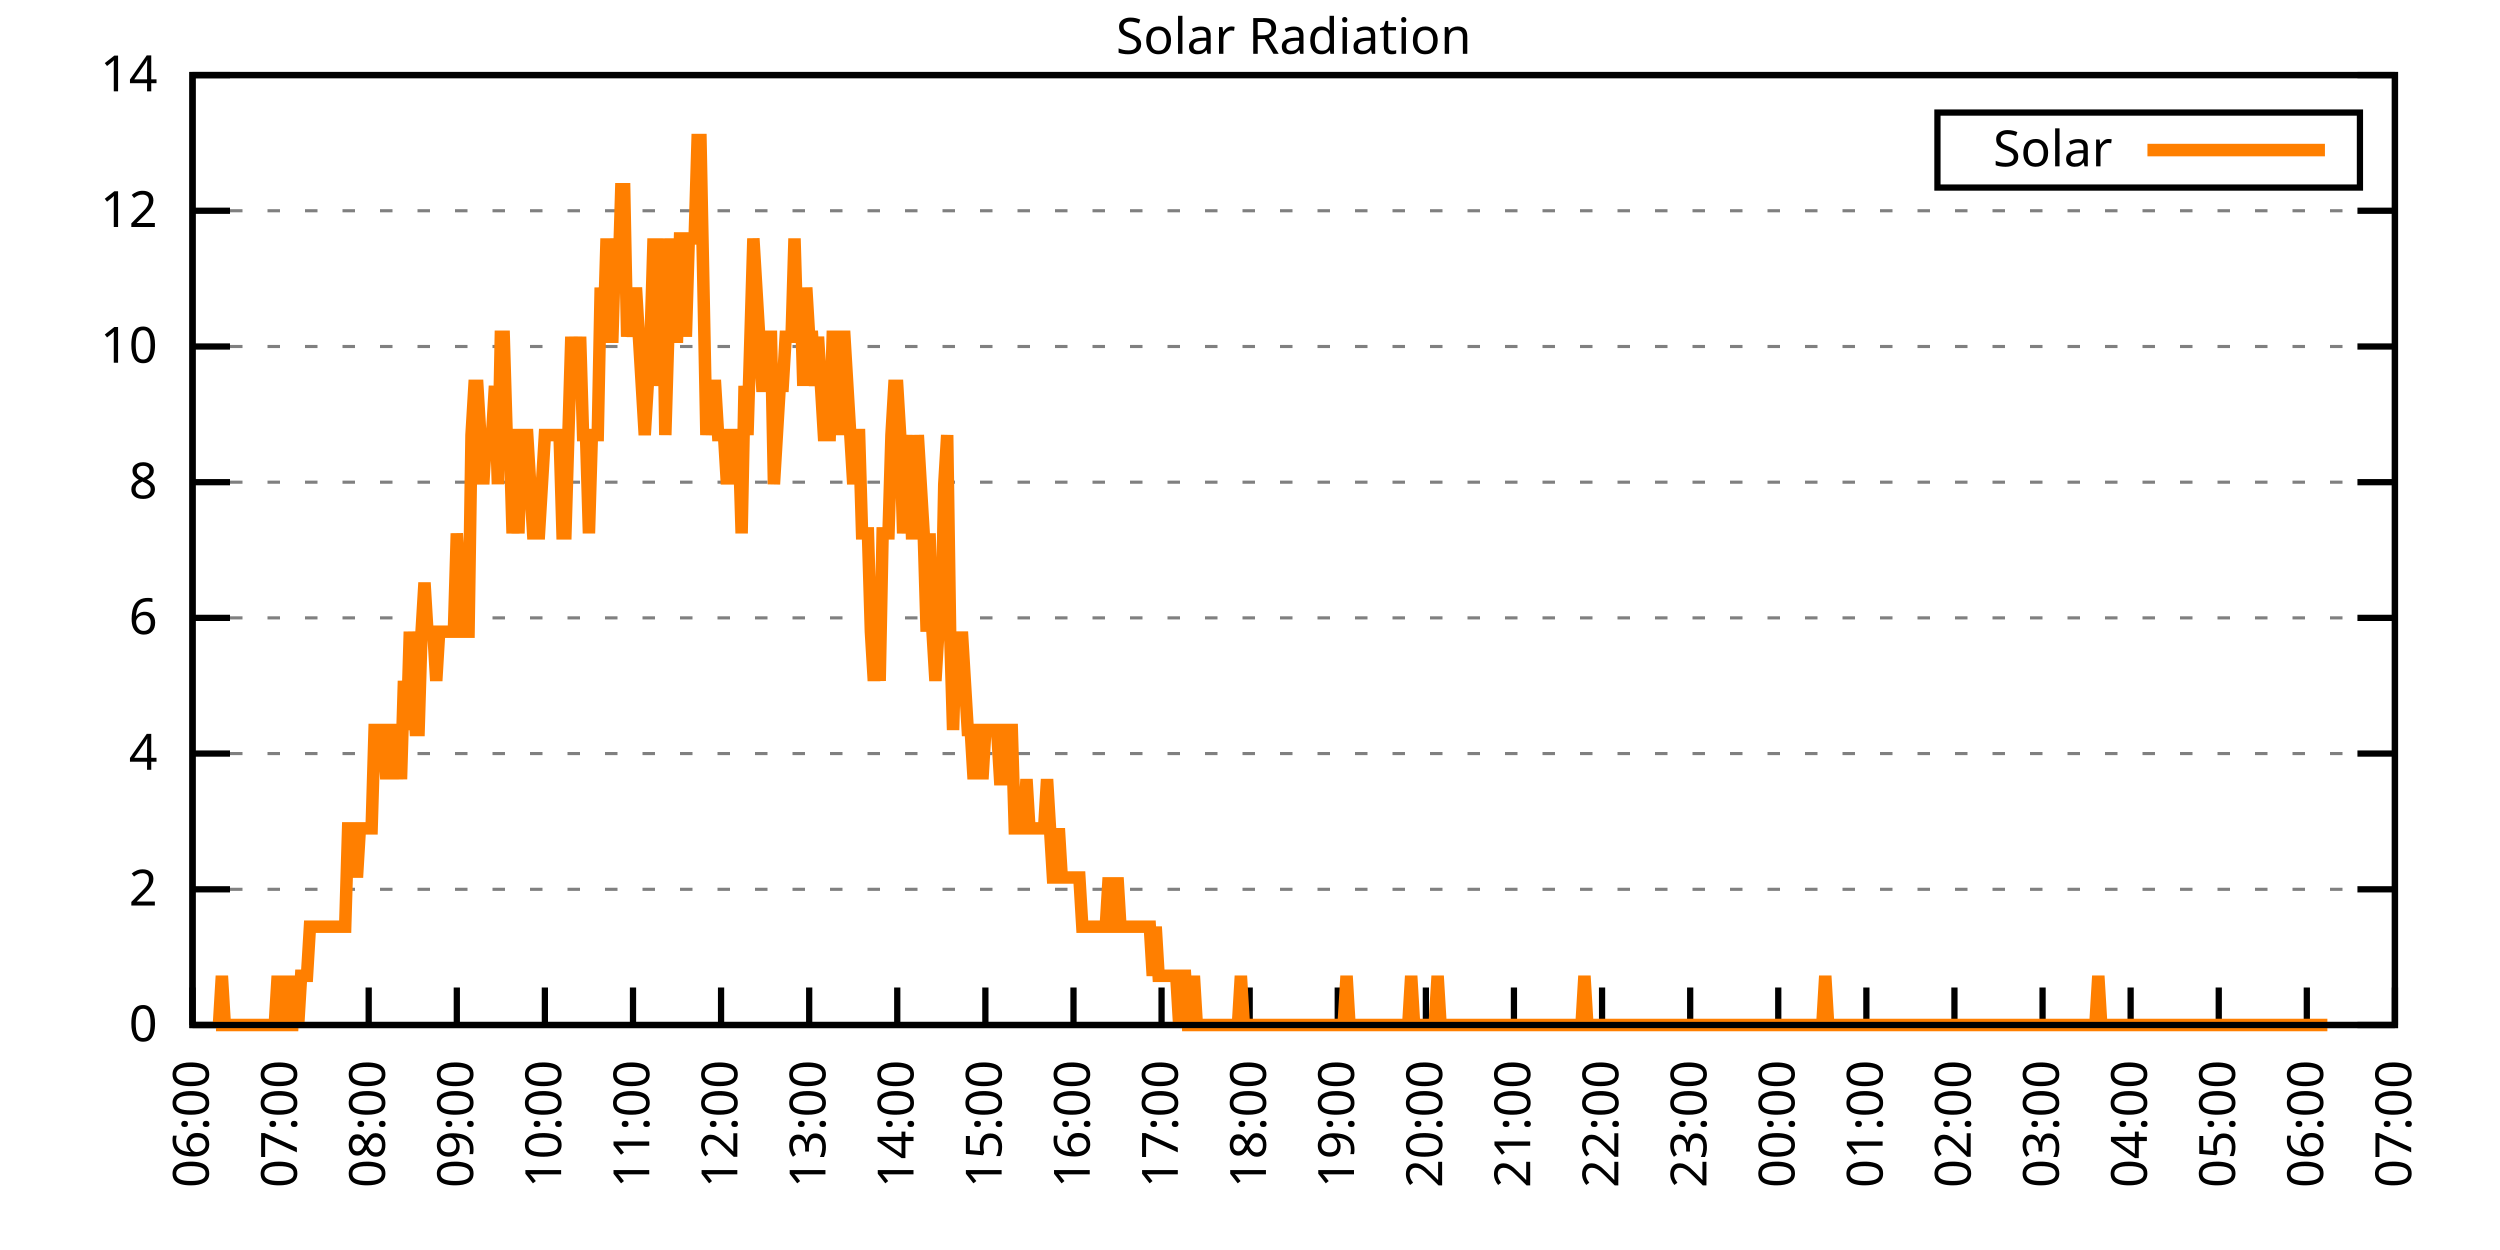
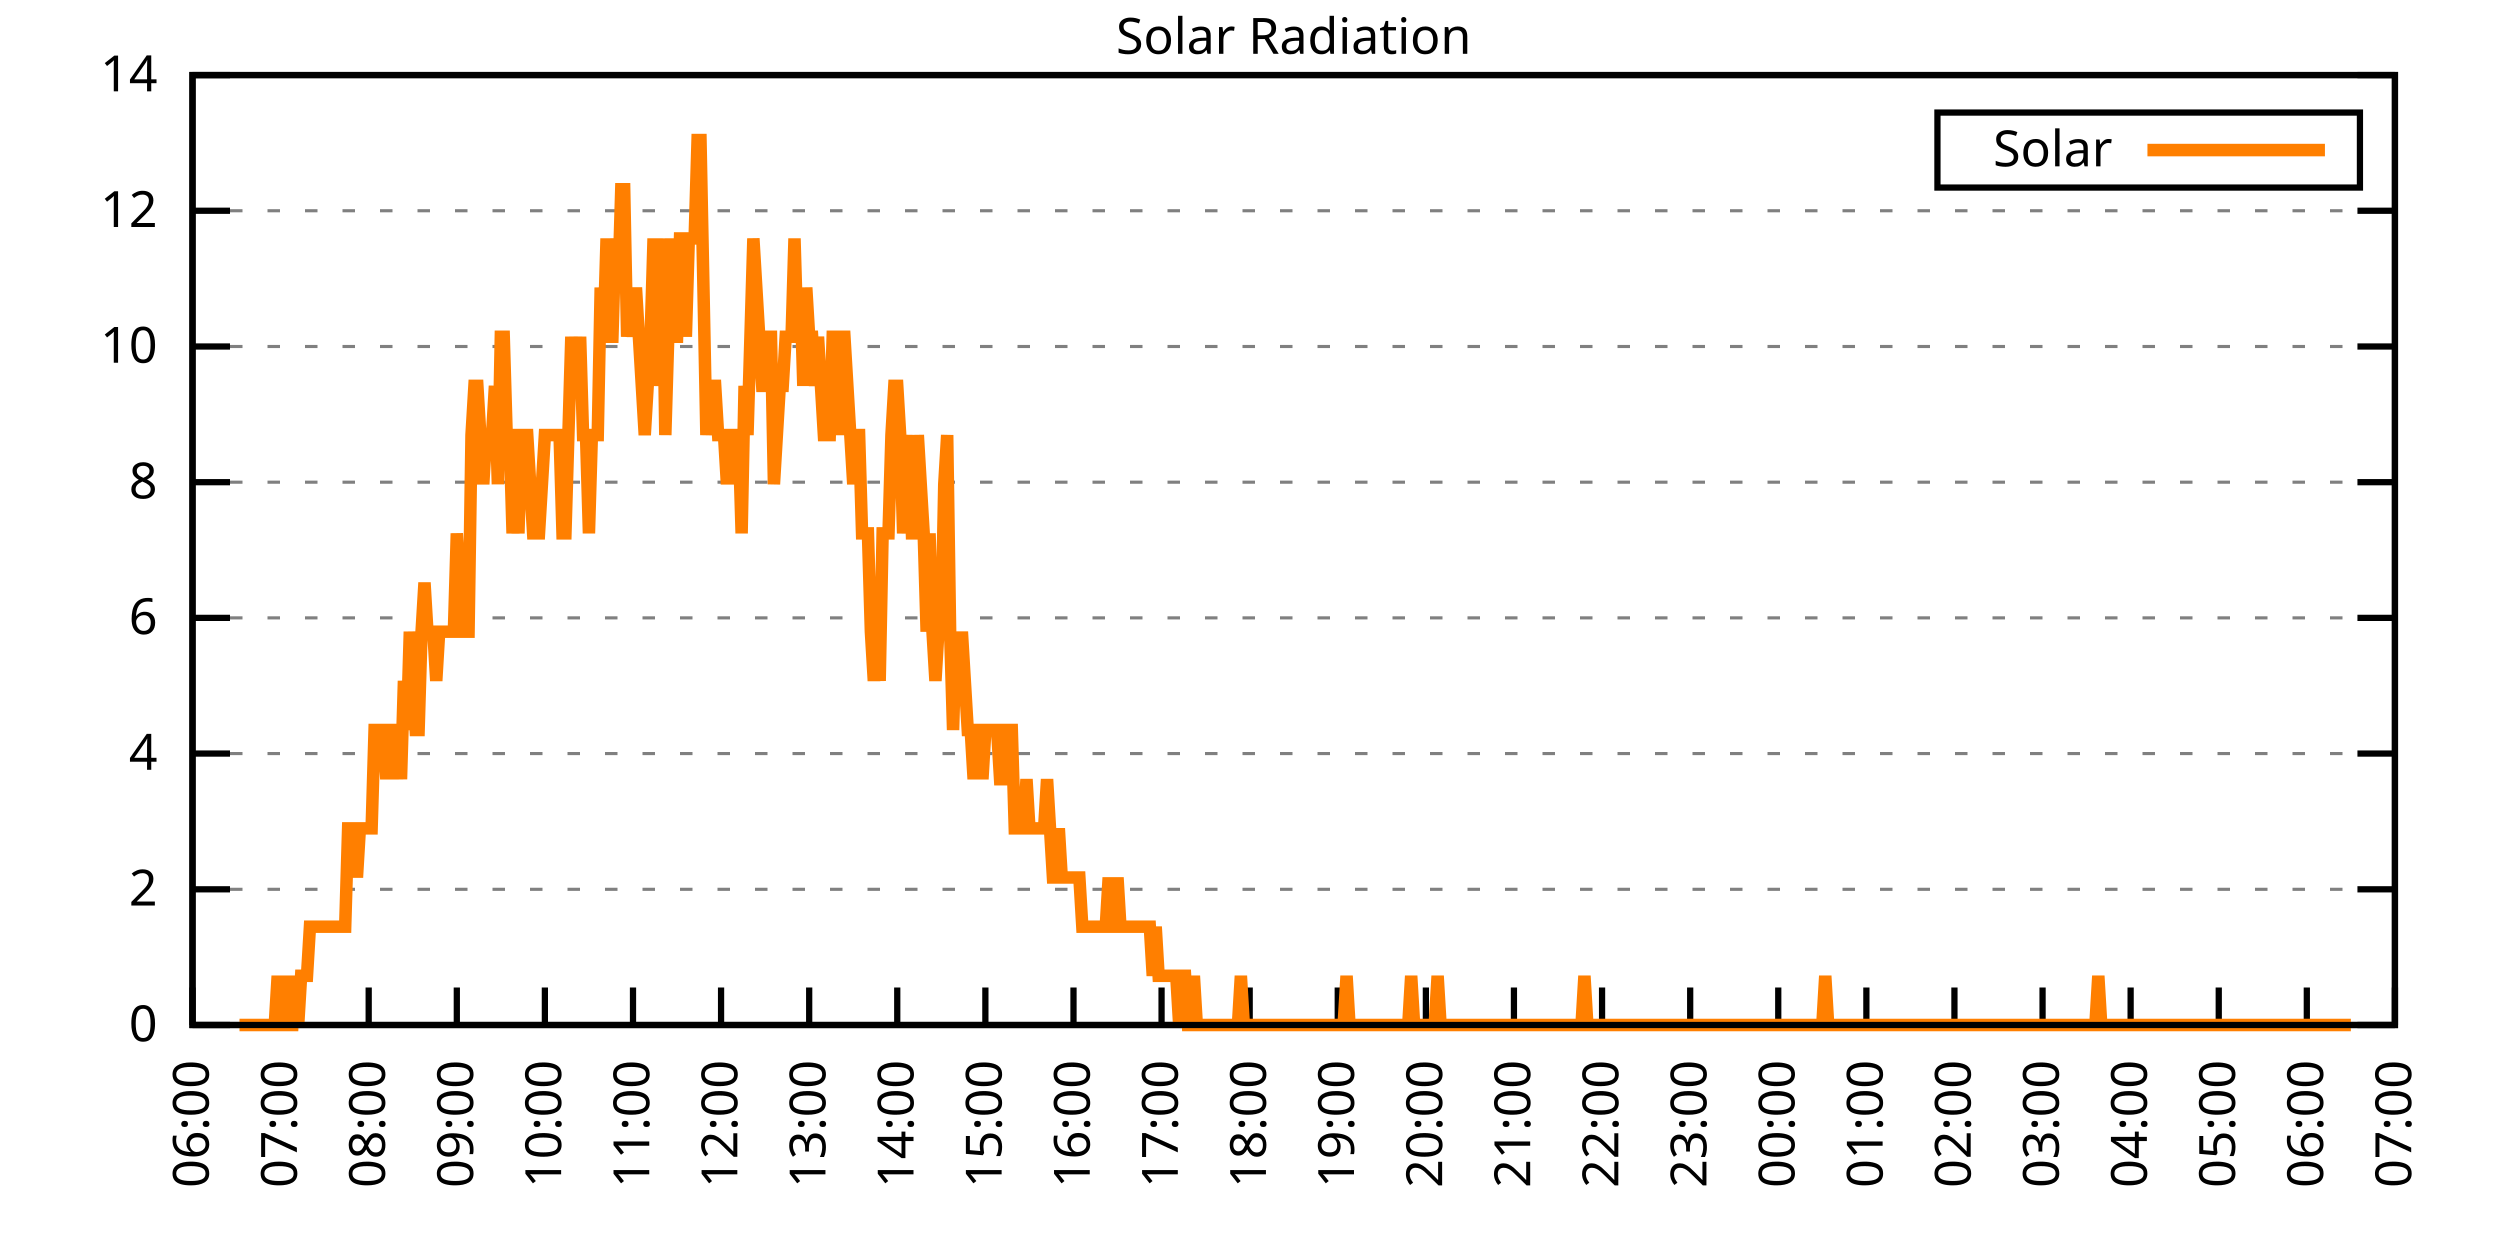
<svg xmlns="http://www.w3.org/2000/svg" xmlns:xlink="http://www.w3.org/1999/xlink" width="400" height="200" viewBox="0 0 400 200">
  <g id="gnuplot_canvas">
    <rect x="0" y="0" width="400" height="200" fill="none" />
    <defs>
      <circle id="gpDot" r="0.5" stroke-width="0.5" stroke="currentColor" />
      <path id="gpPt0" stroke-width="0.333" stroke="currentColor" d="M-1,0 h2 M0,-1 v2" />
      <path id="gpPt1" stroke-width="0.333" stroke="currentColor" d="M-1,-1 L1,1 M1,-1 L-1,1" />
      <path id="gpPt2" stroke-width="0.333" stroke="currentColor" d="M-1,0 L1,0 M0,-1 L0,1 M-1,-1 L1,1 M-1,1 L1,-1" />
      <rect id="gpPt3" stroke-width="0.333" stroke="currentColor" x="-1" y="-1" width="2" height="2" />
      <rect id="gpPt4" stroke-width="0.333" stroke="currentColor" fill="currentColor" x="-1" y="-1" width="2" height="2" />
      <circle id="gpPt5" stroke-width="0.333" stroke="currentColor" cx="0" cy="0" r="1" />
      <use xlink:href="#gpPt5" id="gpPt6" fill="currentColor" stroke="none" />
      <path id="gpPt7" stroke-width="0.333" stroke="currentColor" d="M0,-1.33 L-1.33,0.67 L1.33,0.67 z" />
      <use xlink:href="#gpPt7" id="gpPt8" fill="currentColor" stroke="none" />
      <use xlink:href="#gpPt7" id="gpPt9" stroke="currentColor" transform="rotate(180)" />
      <use xlink:href="#gpPt9" id="gpPt10" fill="currentColor" stroke="none" />
      <use xlink:href="#gpPt3" id="gpPt11" stroke="currentColor" transform="rotate(45)" />
      <use xlink:href="#gpPt11" id="gpPt12" fill="currentColor" stroke="none" />
      <path id="gpPt13" stroke-width="0.333" stroke="currentColor" d="M0,1.330 L1.265,0.411 L0.782,-1.067 L-0.782,-1.076 L-1.265,0.411 z" />
      <use xlink:href="#gpPt13" id="gpPt14" fill="currentColor" stroke="none" />
      <filter id="textbox" filterUnits="objectBoundingBox" x="0" y="0" height="1" width="1">
        <feFlood flood-color="white" flood-opacity="1" result="bgnd" />
        <feComposite in="SourceGraphic" in2="bgnd" operator="atop" />
      </filter>
      <filter id="greybox" filterUnits="objectBoundingBox" x="0" y="0" height="1" width="1">
        <feFlood flood-color="lightgrey" flood-opacity="1" result="grey" />
        <feComposite in="SourceGraphic" in2="grey" operator="atop" />
      </filter>
    </defs>
    <g fill="none" color="white" stroke="currentColor" stroke-width="1.00" stroke-linecap="butt" stroke-linejoin="miter">
</g>
    <g fill="none" color="black" stroke="currentColor" stroke-width="1.00" stroke-linecap="butt" stroke-linejoin="miter">
      <g stroke="none" shape-rendering="crispEdges">
        <polygon fill="rgb(255, 255, 255)" points="30.80,164.00 383.18,164.00 383.18,12.02 30.80,12.02 " />
      </g>
    </g>
    <g fill="none" color="black" stroke="currentColor" stroke-width="1.00" stroke-linecap="butt" stroke-linejoin="miter">
</g>
    <g fill="none" color="black" stroke="black" stroke-width="0.50" stroke-linecap="butt" stroke-linejoin="miter">
</g>
    <g fill="none" color="gray" stroke="currentColor" stroke-width="0.50" stroke-linecap="butt" stroke-linejoin="miter">
      <path stroke="gray" stroke-dasharray="2,4" class="gridline" d="M30.80,164.00 L383.19,164.00  " />
    </g>
    <g fill="none" color="gray" stroke="gray" stroke-width="1.00" stroke-linecap="butt" stroke-linejoin="miter">
</g>
    <g fill="none" color="black" stroke="currentColor" stroke-width="1.00" stroke-linecap="butt" stroke-linejoin="miter">
      <path stroke="black" d="M30.80,164.00 L36.80,164.00 M383.19,164.00 L377.19,164.00  " />
      <g transform="translate(25.20,166.60)" stroke="none" fill="black" font-family="Sans" font-size="8.00" text-anchor="end">
        <text>
          <tspan font-family="Sans"> 0</tspan>
        </text>
      </g>
    </g>
    <g fill="none" color="black" stroke="currentColor" stroke-width="1.00" stroke-linecap="butt" stroke-linejoin="miter">
</g>
    <g fill="none" color="black" stroke="black" stroke-width="0.50" stroke-linecap="butt" stroke-linejoin="miter">
</g>
    <g fill="none" color="gray" stroke="currentColor" stroke-width="0.50" stroke-linecap="butt" stroke-linejoin="miter">
      <path stroke="gray" stroke-dasharray="2,4" class="gridline" d="M30.80,142.29 L383.19,142.29  " />
    </g>
    <g fill="none" color="gray" stroke="gray" stroke-width="1.00" stroke-linecap="butt" stroke-linejoin="miter">
</g>
    <g fill="none" color="black" stroke="currentColor" stroke-width="1.00" stroke-linecap="butt" stroke-linejoin="miter">
      <path stroke="black" d="M30.80,142.29 L36.80,142.29 M383.19,142.29 L377.19,142.29  " />
      <g transform="translate(25.20,144.89)" stroke="none" fill="black" font-family="Sans" font-size="8.00" text-anchor="end">
        <text>
          <tspan font-family="Sans"> 2</tspan>
        </text>
      </g>
    </g>
    <g fill="none" color="black" stroke="currentColor" stroke-width="1.00" stroke-linecap="butt" stroke-linejoin="miter">
</g>
    <g fill="none" color="black" stroke="black" stroke-width="0.50" stroke-linecap="butt" stroke-linejoin="miter">
</g>
    <g fill="none" color="gray" stroke="currentColor" stroke-width="0.50" stroke-linecap="butt" stroke-linejoin="miter">
      <path stroke="gray" stroke-dasharray="2,4" class="gridline" d="M30.80,120.57 L383.19,120.57  " />
    </g>
    <g fill="none" color="gray" stroke="gray" stroke-width="1.00" stroke-linecap="butt" stroke-linejoin="miter">
</g>
    <g fill="none" color="black" stroke="currentColor" stroke-width="1.00" stroke-linecap="butt" stroke-linejoin="miter">
      <path stroke="black" d="M30.80,120.57 L36.80,120.57 M383.19,120.57 L377.19,120.57  " />
      <g transform="translate(25.20,123.17)" stroke="none" fill="black" font-family="Sans" font-size="8.00" text-anchor="end">
        <text>
          <tspan font-family="Sans"> 4</tspan>
        </text>
      </g>
    </g>
    <g fill="none" color="black" stroke="currentColor" stroke-width="1.00" stroke-linecap="butt" stroke-linejoin="miter">
</g>
    <g fill="none" color="black" stroke="black" stroke-width="0.50" stroke-linecap="butt" stroke-linejoin="miter">
</g>
    <g fill="none" color="gray" stroke="currentColor" stroke-width="0.50" stroke-linecap="butt" stroke-linejoin="miter">
      <path stroke="gray" stroke-dasharray="2,4" class="gridline" d="M30.80,98.86 L383.19,98.86  " />
    </g>
    <g fill="none" color="gray" stroke="gray" stroke-width="1.00" stroke-linecap="butt" stroke-linejoin="miter">
</g>
    <g fill="none" color="black" stroke="currentColor" stroke-width="1.00" stroke-linecap="butt" stroke-linejoin="miter">
      <path stroke="black" d="M30.80,98.86 L36.80,98.86 M383.19,98.86 L377.19,98.86  " />
      <g transform="translate(25.20,101.46)" stroke="none" fill="black" font-family="Sans" font-size="8.00" text-anchor="end">
        <text>
          <tspan font-family="Sans"> 6</tspan>
        </text>
      </g>
    </g>
    <g fill="none" color="black" stroke="currentColor" stroke-width="1.00" stroke-linecap="butt" stroke-linejoin="miter">
</g>
    <g fill="none" color="black" stroke="black" stroke-width="0.50" stroke-linecap="butt" stroke-linejoin="miter">
</g>
    <g fill="none" color="gray" stroke="currentColor" stroke-width="0.50" stroke-linecap="butt" stroke-linejoin="miter">
      <path stroke="gray" stroke-dasharray="2,4" class="gridline" d="M30.80,77.15 L383.19,77.15  " />
    </g>
    <g fill="none" color="gray" stroke="gray" stroke-width="1.00" stroke-linecap="butt" stroke-linejoin="miter">
</g>
    <g fill="none" color="black" stroke="currentColor" stroke-width="1.00" stroke-linecap="butt" stroke-linejoin="miter">
      <path stroke="black" d="M30.80,77.15 L36.80,77.15 M383.19,77.15 L377.19,77.15  " />
      <g transform="translate(25.20,79.75)" stroke="none" fill="black" font-family="Sans" font-size="8.00" text-anchor="end">
        <text>
          <tspan font-family="Sans"> 8</tspan>
        </text>
      </g>
    </g>
    <g fill="none" color="black" stroke="currentColor" stroke-width="1.00" stroke-linecap="butt" stroke-linejoin="miter">
</g>
    <g fill="none" color="black" stroke="black" stroke-width="0.50" stroke-linecap="butt" stroke-linejoin="miter">
</g>
    <g fill="none" color="gray" stroke="currentColor" stroke-width="0.50" stroke-linecap="butt" stroke-linejoin="miter">
      <path stroke="gray" stroke-dasharray="2,4" class="gridline" d="M30.80,55.44 L383.19,55.44  " />
    </g>
    <g fill="none" color="gray" stroke="gray" stroke-width="1.00" stroke-linecap="butt" stroke-linejoin="miter">
</g>
    <g fill="none" color="black" stroke="currentColor" stroke-width="1.00" stroke-linecap="butt" stroke-linejoin="miter">
      <path stroke="black" d="M30.80,55.44 L36.80,55.44 M383.19,55.44 L377.19,55.44  " />
      <g transform="translate(25.20,58.04)" stroke="none" fill="black" font-family="Sans" font-size="8.00" text-anchor="end">
        <text>
          <tspan font-family="Sans"> 10</tspan>
        </text>
      </g>
    </g>
    <g fill="none" color="black" stroke="currentColor" stroke-width="1.00" stroke-linecap="butt" stroke-linejoin="miter">
</g>
    <g fill="none" color="black" stroke="black" stroke-width="0.50" stroke-linecap="butt" stroke-linejoin="miter">
</g>
    <g fill="none" color="gray" stroke="currentColor" stroke-width="0.50" stroke-linecap="butt" stroke-linejoin="miter">
      <path stroke="gray" stroke-dasharray="2,4" class="gridline" d="M30.80,33.72 L383.19,33.72  " />
    </g>
    <g fill="none" color="gray" stroke="gray" stroke-width="1.00" stroke-linecap="butt" stroke-linejoin="miter">
</g>
    <g fill="none" color="black" stroke="currentColor" stroke-width="1.00" stroke-linecap="butt" stroke-linejoin="miter">
      <path stroke="black" d="M30.80,33.72 L36.80,33.72 M383.19,33.72 L377.19,33.72  " />
      <g transform="translate(25.20,36.32)" stroke="none" fill="black" font-family="Sans" font-size="8.00" text-anchor="end">
        <text>
          <tspan font-family="Sans"> 12</tspan>
        </text>
      </g>
    </g>
    <g fill="none" color="black" stroke="currentColor" stroke-width="1.00" stroke-linecap="butt" stroke-linejoin="miter">
</g>
    <g fill="none" color="black" stroke="black" stroke-width="0.50" stroke-linecap="butt" stroke-linejoin="miter">
</g>
    <g fill="none" color="gray" stroke="currentColor" stroke-width="0.50" stroke-linecap="butt" stroke-linejoin="miter">
      <path stroke="gray" stroke-dasharray="2,4" class="gridline" d="M30.80,12.01 L383.19,12.01  " />
    </g>
    <g fill="none" color="gray" stroke="gray" stroke-width="1.00" stroke-linecap="butt" stroke-linejoin="miter">
</g>
    <g fill="none" color="black" stroke="currentColor" stroke-width="1.00" stroke-linecap="butt" stroke-linejoin="miter">
      <path stroke="black" d="M30.80,12.01 L36.80,12.01 M383.19,12.01 L377.19,12.01  " />
      <g transform="translate(25.20,14.61)" stroke="none" fill="black" font-family="Sans" font-size="8.00" text-anchor="end">
        <text>
          <tspan font-family="Sans"> 14</tspan>
        </text>
      </g>
    </g>
    <g fill="none" color="black" stroke="currentColor" stroke-width="1.00" stroke-linecap="butt" stroke-linejoin="miter">
      <path stroke="black" d="M30.80,164.00 L30.80,158.00  " />
      <g transform="translate(33.40,169.60) rotate(270.00)" stroke="none" fill="black" font-family="Sans" font-size="8.00" text-anchor="end">
        <text>
          <tspan font-family="Sans">06:00</tspan>
        </text>
      </g>
    </g>
    <g fill="none" color="black" stroke="currentColor" stroke-width="1.00" stroke-linecap="butt" stroke-linejoin="miter">
      <path stroke="black" d="M44.90,164.00 L44.90,158.00  " />
      <g transform="translate(47.50,169.60) rotate(270.00)" stroke="none" fill="black" font-family="Sans" font-size="8.00" text-anchor="end">
        <text>
          <tspan font-family="Sans">07:00</tspan>
        </text>
      </g>
    </g>
    <g fill="none" color="black" stroke="currentColor" stroke-width="1.00" stroke-linecap="butt" stroke-linejoin="miter">
      <path stroke="black" d="M58.99,164.00 L58.99,158.00  " />
      <g transform="translate(61.59,169.60) rotate(270.00)" stroke="none" fill="black" font-family="Sans" font-size="8.00" text-anchor="end">
        <text>
          <tspan font-family="Sans">08:00</tspan>
        </text>
      </g>
    </g>
    <g fill="none" color="black" stroke="currentColor" stroke-width="1.00" stroke-linecap="butt" stroke-linejoin="miter">
      <path stroke="black" d="M73.09,164.00 L73.09,158.00  " />
      <g transform="translate(75.69,169.60) rotate(270.00)" stroke="none" fill="black" font-family="Sans" font-size="8.00" text-anchor="end">
        <text>
          <tspan font-family="Sans">09:00</tspan>
        </text>
      </g>
    </g>
    <g fill="none" color="black" stroke="currentColor" stroke-width="1.00" stroke-linecap="butt" stroke-linejoin="miter">
      <path stroke="black" d="M87.18,164.00 L87.18,158.00  " />
      <g transform="translate(89.78,169.60) rotate(270.00)" stroke="none" fill="black" font-family="Sans" font-size="8.00" text-anchor="end">
        <text>
          <tspan font-family="Sans">10:00</tspan>
        </text>
      </g>
    </g>
    <g fill="none" color="black" stroke="currentColor" stroke-width="1.00" stroke-linecap="butt" stroke-linejoin="miter">
      <path stroke="black" d="M101.28,164.00 L101.28,158.00  " />
      <g transform="translate(103.88,169.60) rotate(270.00)" stroke="none" fill="black" font-family="Sans" font-size="8.00" text-anchor="end">
        <text>
          <tspan font-family="Sans">11:00</tspan>
        </text>
      </g>
    </g>
    <g fill="none" color="black" stroke="currentColor" stroke-width="1.00" stroke-linecap="butt" stroke-linejoin="miter">
      <path stroke="black" d="M115.37,164.00 L115.37,158.00  " />
      <g transform="translate(117.97,169.60) rotate(270.00)" stroke="none" fill="black" font-family="Sans" font-size="8.00" text-anchor="end">
        <text>
          <tspan font-family="Sans">12:00</tspan>
        </text>
      </g>
    </g>
    <g fill="none" color="black" stroke="currentColor" stroke-width="1.00" stroke-linecap="butt" stroke-linejoin="miter">
      <path stroke="black" d="M129.47,164.00 L129.47,158.00  " />
      <g transform="translate(132.07,169.60) rotate(270.00)" stroke="none" fill="black" font-family="Sans" font-size="8.00" text-anchor="end">
        <text>
          <tspan font-family="Sans">13:00</tspan>
        </text>
      </g>
    </g>
    <g fill="none" color="black" stroke="currentColor" stroke-width="1.00" stroke-linecap="butt" stroke-linejoin="miter">
      <path stroke="black" d="M143.56,164.00 L143.56,158.00  " />
      <g transform="translate(146.16,169.60) rotate(270.00)" stroke="none" fill="black" font-family="Sans" font-size="8.00" text-anchor="end">
        <text>
          <tspan font-family="Sans">14:00</tspan>
        </text>
      </g>
    </g>
    <g fill="none" color="black" stroke="currentColor" stroke-width="1.00" stroke-linecap="butt" stroke-linejoin="miter">
      <path stroke="black" d="M157.66,164.00 L157.66,158.00  " />
      <g transform="translate(160.26,169.60) rotate(270.00)" stroke="none" fill="black" font-family="Sans" font-size="8.00" text-anchor="end">
        <text>
          <tspan font-family="Sans">15:00</tspan>
        </text>
      </g>
    </g>
    <g fill="none" color="black" stroke="currentColor" stroke-width="1.00" stroke-linecap="butt" stroke-linejoin="miter">
      <path stroke="black" d="M171.76,164.00 L171.76,158.00  " />
      <g transform="translate(174.36,169.60) rotate(270.00)" stroke="none" fill="black" font-family="Sans" font-size="8.00" text-anchor="end">
        <text>
          <tspan font-family="Sans">16:00</tspan>
        </text>
      </g>
    </g>
    <g fill="none" color="black" stroke="currentColor" stroke-width="1.00" stroke-linecap="butt" stroke-linejoin="miter">
      <path stroke="black" d="M185.85,164.00 L185.85,158.00  " />
      <g transform="translate(188.45,169.60) rotate(270.00)" stroke="none" fill="black" font-family="Sans" font-size="8.00" text-anchor="end">
        <text>
          <tspan font-family="Sans">17:00</tspan>
        </text>
      </g>
    </g>
    <g fill="none" color="black" stroke="currentColor" stroke-width="1.00" stroke-linecap="butt" stroke-linejoin="miter">
      <path stroke="black" d="M199.95,164.00 L199.95,158.00  " />
      <g transform="translate(202.55,169.60) rotate(270.00)" stroke="none" fill="black" font-family="Sans" font-size="8.00" text-anchor="end">
        <text>
          <tspan font-family="Sans">18:00</tspan>
        </text>
      </g>
    </g>
    <g fill="none" color="black" stroke="currentColor" stroke-width="1.00" stroke-linecap="butt" stroke-linejoin="miter">
      <path stroke="black" d="M214.04,164.00 L214.04,158.00  " />
      <g transform="translate(216.64,169.60) rotate(270.00)" stroke="none" fill="black" font-family="Sans" font-size="8.00" text-anchor="end">
        <text>
          <tspan font-family="Sans">19:00</tspan>
        </text>
      </g>
    </g>
    <g fill="none" color="black" stroke="currentColor" stroke-width="1.00" stroke-linecap="butt" stroke-linejoin="miter">
      <path stroke="black" d="M228.14,164.00 L228.14,158.00  " />
      <g transform="translate(230.74,169.60) rotate(270.00)" stroke="none" fill="black" font-family="Sans" font-size="8.00" text-anchor="end">
        <text>
          <tspan font-family="Sans">20:00</tspan>
        </text>
      </g>
    </g>
    <g fill="none" color="black" stroke="currentColor" stroke-width="1.00" stroke-linecap="butt" stroke-linejoin="miter">
      <path stroke="black" d="M242.23,164.00 L242.23,158.00  " />
      <g transform="translate(244.83,169.60) rotate(270.00)" stroke="none" fill="black" font-family="Sans" font-size="8.00" text-anchor="end">
        <text>
          <tspan font-family="Sans">21:00</tspan>
        </text>
      </g>
    </g>
    <g fill="none" color="black" stroke="currentColor" stroke-width="1.00" stroke-linecap="butt" stroke-linejoin="miter">
      <path stroke="black" d="M256.33,164.00 L256.33,158.00  " />
      <g transform="translate(258.93,169.60) rotate(270.00)" stroke="none" fill="black" font-family="Sans" font-size="8.00" text-anchor="end">
        <text>
          <tspan font-family="Sans">22:00</tspan>
        </text>
      </g>
    </g>
    <g fill="none" color="black" stroke="currentColor" stroke-width="1.00" stroke-linecap="butt" stroke-linejoin="miter">
      <path stroke="black" d="M270.43,164.00 L270.43,158.00  " />
      <g transform="translate(273.03,169.60) rotate(270.00)" stroke="none" fill="black" font-family="Sans" font-size="8.00" text-anchor="end">
        <text>
          <tspan font-family="Sans">23:00</tspan>
        </text>
      </g>
    </g>
    <g fill="none" color="black" stroke="currentColor" stroke-width="1.00" stroke-linecap="butt" stroke-linejoin="miter">
      <path stroke="black" d="M284.52,164.00 L284.52,158.00  " />
      <g transform="translate(287.12,169.60) rotate(270.00)" stroke="none" fill="black" font-family="Sans" font-size="8.00" text-anchor="end">
        <text>
          <tspan font-family="Sans">00:00</tspan>
        </text>
      </g>
    </g>
    <g fill="none" color="black" stroke="currentColor" stroke-width="1.00" stroke-linecap="butt" stroke-linejoin="miter">
      <path stroke="black" d="M298.62,164.00 L298.62,158.00  " />
      <g transform="translate(301.22,169.60) rotate(270.00)" stroke="none" fill="black" font-family="Sans" font-size="8.00" text-anchor="end">
        <text>
          <tspan font-family="Sans">01:00</tspan>
        </text>
      </g>
    </g>
    <g fill="none" color="black" stroke="currentColor" stroke-width="1.00" stroke-linecap="butt" stroke-linejoin="miter">
      <path stroke="black" d="M312.71,164.00 L312.71,158.00  " />
      <g transform="translate(315.31,169.60) rotate(270.00)" stroke="none" fill="black" font-family="Sans" font-size="8.00" text-anchor="end">
        <text>
          <tspan font-family="Sans">02:00</tspan>
        </text>
      </g>
    </g>
    <g fill="none" color="black" stroke="currentColor" stroke-width="1.00" stroke-linecap="butt" stroke-linejoin="miter">
      <path stroke="black" d="M326.81,164.00 L326.81,158.00  " />
      <g transform="translate(329.41,169.60) rotate(270.00)" stroke="none" fill="black" font-family="Sans" font-size="8.00" text-anchor="end">
        <text>
          <tspan font-family="Sans">03:00</tspan>
        </text>
      </g>
    </g>
    <g fill="none" color="black" stroke="currentColor" stroke-width="1.00" stroke-linecap="butt" stroke-linejoin="miter">
      <path stroke="black" d="M340.90,164.00 L340.90,158.00  " />
      <g transform="translate(343.50,169.60) rotate(270.00)" stroke="none" fill="black" font-family="Sans" font-size="8.00" text-anchor="end">
        <text>
          <tspan font-family="Sans">04:00</tspan>
        </text>
      </g>
    </g>
    <g fill="none" color="black" stroke="currentColor" stroke-width="1.00" stroke-linecap="butt" stroke-linejoin="miter">
      <path stroke="black" d="M355.00,164.00 L355.00,158.00  " />
      <g transform="translate(357.60,169.60) rotate(270.00)" stroke="none" fill="black" font-family="Sans" font-size="8.00" text-anchor="end">
        <text>
          <tspan font-family="Sans">05:00</tspan>
        </text>
      </g>
    </g>
    <g fill="none" color="black" stroke="currentColor" stroke-width="1.00" stroke-linecap="butt" stroke-linejoin="miter">
      <path stroke="black" d="M369.09,164.00 L369.09,158.00  " />
      <g transform="translate(371.69,169.60) rotate(270.00)" stroke="none" fill="black" font-family="Sans" font-size="8.00" text-anchor="end">
        <text>
          <tspan font-family="Sans">06:00</tspan>
        </text>
      </g>
    </g>
    <g fill="none" color="black" stroke="currentColor" stroke-width="1.00" stroke-linecap="butt" stroke-linejoin="miter">
      <path stroke="black" d="M383.19,164.00 L383.19,158.00  " />
      <g transform="translate(385.79,169.60) rotate(270.00)" stroke="none" fill="black" font-family="Sans" font-size="8.00" text-anchor="end">
        <text>
          <tspan font-family="Sans">07:00</tspan>
        </text>
      </g>
    </g>
    <g fill="none" color="black" stroke="currentColor" stroke-width="1.00" stroke-linecap="butt" stroke-linejoin="miter">
</g>
    <g fill="none" color="black" stroke="currentColor" stroke-width="1.00" stroke-linecap="butt" stroke-linejoin="miter">
      <path stroke="black" d="M30.80,12.01 L30.80,164.00 L383.19,164.00 L383.19,12.01 L30.80,12.01 Z  " />
    </g>
    <g fill="none" color="black" stroke="currentColor" stroke-width="1.00" stroke-linecap="butt" stroke-linejoin="miter">
</g>
    <g fill="none" color="black" stroke="currentColor" stroke-width="1.00" stroke-linecap="butt" stroke-linejoin="miter">
      <path stroke="black" d="M309.99,30.01 L309.99,18.01 L377.59,18.01 L377.59,30.01 L309.99,30.01 Z  " />
    </g>
    <g id="Solar_Radiation_plot_1">
      <g fill="none" color="white" stroke="black" stroke-width="2.00" stroke-linecap="butt" stroke-linejoin="miter">
</g>
      <g fill="none" color="black" stroke="currentColor" stroke-width="2.00" stroke-linecap="butt" stroke-linejoin="miter">
        <g transform="translate(337.99,26.61)" stroke="none" fill="black" font-family="Sans" font-size="8.00" text-anchor="end">
          <text>
            <tspan font-family="Sans">Solar</tspan>
          </text>
        </g>
      </g>
      <g fill="none" color="black" stroke="currentColor" stroke-width="2.00" stroke-linecap="butt" stroke-linejoin="miter">
-         <path stroke="rgb(255, 127,   0)" d="M343.59,24.01 L371.99,24.01 M34.56,164.00 L35.03,164.00 L35.50,156.13 L35.97,164.00 L36.44,164.00 L36.91,164.00   L37.38,164.00 L37.85,164.00 L38.32,164.00 L38.79,164.00 L39.26,164.00 L39.73,164.00 L40.20,164.00 L40.67,164.00   L41.14,164.00 L41.61,164.00 L42.08,164.00 L42.55,164.00 L43.02,164.00 L43.49,164.00 L43.96,164.00 L44.43,156.13   L44.90,164.00 L45.37,164.00 L45.84,156.13 L46.31,164.00 L46.78,164.00 L47.24,156.13 L47.71,164.00 L48.18,156.13   L48.65,156.13 L49.12,156.13 L49.59,148.27 L50.06,148.27 L50.53,148.27 L51.00,148.27 L51.47,148.27 L51.94,148.27   L52.41,148.27 L52.88,148.27 L53.35,148.27 L53.82,148.27 L54.29,148.27 L54.76,148.27 L55.23,148.27 L55.70,132.54   L56.17,132.54 L56.64,132.54 L57.11,140.40 L57.58,132.54 L58.05,132.54 L58.52,132.54 L58.99,132.54 L59.46,132.54   L59.93,116.80 L60.40,116.80 L60.87,116.80 L61.34,116.80 L61.81,124.67 L62.28,116.80 L62.75,124.67 L63.22,116.80   L63.69,116.80 L64.16,124.67 L64.63,108.94 L65.10,116.80 L65.57,101.07 L66.04,108.94 L66.51,116.80 L66.98,116.80   L67.45,101.07 L67.92,93.21 L68.39,101.07 L68.86,101.07 L69.33,101.07 L69.80,108.94 L70.27,101.07 L70.74,101.07   L71.21,101.07 L71.68,101.07 L72.15,101.07 L72.62,101.07 L73.09,85.34 L73.56,93.21 L74.03,101.07 L74.50,101.07   L74.97,101.07 L75.44,69.61 L75.91,61.74 L76.38,61.74 L76.85,69.61 L77.32,77.48 L77.79,69.61 L78.26,69.61   L78.73,69.61 L79.19,61.74 L79.66,77.48 L80.13,53.88 L80.60,53.88 L81.07,69.61 L81.54,69.61 L82.01,85.34   L82.48,77.48 L82.95,85.34 L83.42,69.61 L83.89,69.61 L84.36,69.61 L84.83,77.48 L85.30,85.34 L85.77,85.34   L86.24,85.34 L86.71,77.48 L87.18,69.61 L87.65,69.61 L88.12,69.61 L88.59,69.61 L89.06,69.61 L89.53,69.61   L90.00,85.34 L90.47,85.34 L90.94,69.61 L91.41,53.88 L91.88,61.74 L92.35,61.74 L92.82,53.88 L93.29,69.61   L93.76,69.61 L94.23,85.34 L94.70,69.61 L95.17,69.61 L95.64,69.61 L96.11,46.01 L96.58,53.88 L97.05,38.15   L97.52,53.88 L97.99,53.88 L98.46,38.15 L98.93,46.01 L99.40,30.28 L99.87,30.28 L100.34,53.88 L100.81,46.01   L101.28,53.88 L101.75,46.01 L102.22,53.88 L102.69,61.74 L103.16,69.61 L103.63,61.74 L104.10,53.88 L104.57,38.15   L105.04,61.74 L105.51,53.88 L105.98,38.15 L106.45,69.61 L106.92,53.88 L107.39,38.15 L107.86,53.88 L108.33,53.88   L108.80,38.15 L109.27,38.15 L109.74,53.88 L110.21,38.15 L110.68,38.15 L111.14,38.15 L111.61,22.41 L112.08,22.41   L112.55,46.01 L113.02,69.61 L113.49,61.74 L113.96,61.74 L114.43,61.74 L114.90,69.61 L115.37,69.61 L115.84,69.61   L116.31,77.48 L116.78,69.61 L117.25,77.48 L117.72,69.61 L118.19,69.61 L118.66,85.34 L119.13,61.74 L119.60,69.61   L120.07,53.88 L120.54,38.15 L121.01,46.01 L121.48,53.88 L121.95,61.74 L122.42,61.74 L122.89,53.88 L123.36,53.88   L123.83,77.48 L124.30,69.61 L124.77,61.74 L125.24,61.74 L125.71,53.88 L126.18,53.88 L126.65,53.88 L127.12,38.15   L127.59,53.88 L128.06,46.01 L128.53,61.74 L129.00,46.01 L129.47,53.88 L129.94,53.88 L130.41,61.74 L130.88,53.88   L131.35,61.74 L131.82,69.61 L132.29,69.61 L132.76,69.61 L133.23,53.88 L133.70,53.88 L134.17,69.61 L134.64,53.88   L135.11,53.88 L135.58,61.74 L136.05,69.61 L136.52,77.48 L136.99,69.61 L137.46,69.61 L137.93,85.34 L138.40,85.34   L138.87,85.34 L139.34,101.07 L139.81,108.94 L140.28,101.07 L140.75,108.94 L141.22,85.34 L141.69,85.34 L142.16,85.34   L142.63,69.61 L143.09,61.74 L143.56,61.74 L144.03,69.61 L144.50,85.34 L144.97,77.48 L145.44,69.61 L145.91,85.34   L146.38,85.34 L146.85,69.61 L147.32,77.48 L147.79,85.34 L148.26,101.07 L148.73,85.34 L149.20,101.07 L149.67,108.94   L150.14,101.07 L150.61,101.07 L151.08,77.48 L151.55,69.61 L152.02,101.07 L152.49,116.80 L152.96,101.07 L153.43,108.94   L153.90,101.07 L154.37,108.94 L154.84,116.80 L155.31,116.80 L155.78,124.67 L156.25,116.80 L156.72,116.80 L157.19,124.67   L157.66,116.80 L158.13,116.80 L158.60,116.80 L159.07,116.80 L159.54,116.80 L160.01,124.67 L160.48,124.67 L160.95,124.67   L161.42,116.80 L161.89,116.80 L162.36,132.54 L162.83,132.54 L163.30,132.54 L163.77,132.54 L164.24,124.67 L164.71,132.54   L165.18,132.54 L165.65,132.54 L166.12,132.54 L166.59,132.54 L167.06,132.54 L167.53,124.67 L168.00,132.54 L168.47,140.40   L168.94,140.40 L169.41,132.54 L169.88,140.40 L170.35,140.40 L170.82,140.40 L171.29,140.40 L171.76,140.40 L172.23,140.40   L172.70,140.40 L173.17,148.27 L173.64,148.27 L174.11,148.27 L174.58,148.27 L175.04,148.27 L175.51,148.27 L175.98,148.27   L176.45,148.27 L176.92,148.27 L177.39,140.40 L177.86,148.27 L178.33,148.27 L178.80,140.40 L179.27,148.27 L179.74,148.27   L180.21,148.27 L180.68,148.27 L181.15,148.27 L181.62,148.27 L182.09,148.27 L182.56,148.27 L183.03,148.27 L183.50,148.27   L183.97,148.27 L184.44,156.13 L184.91,148.27 L185.38,156.13 L185.85,156.13 L186.32,156.13 L186.79,156.13 L187.26,156.13   L187.73,156.13 L188.20,156.13 L188.67,164.00 L189.14,156.13 L189.61,156.13 L190.08,164.00 L190.55,164.00 L191.02,156.13   L191.49,164.00 L191.96,164.00 L192.43,164.00 L192.90,164.00 L193.37,164.00 L193.84,164.00 L194.31,164.00 L194.78,164.00   L195.25,164.00 L195.72,164.00 L196.19,164.00 L196.66,164.00 L197.13,164.00 L197.60,164.00 L198.07,164.00 L198.54,156.13   L199.01,164.00 L199.48,164.00 L199.95,164.00 L200.42,164.00 L200.89,164.00 L201.36,164.00 L201.83,164.00 L202.30,164.00   L202.77,164.00 L203.24,164.00 L203.71,164.00 L204.18,164.00 L204.65,164.00 L205.12,164.00 L205.59,164.00 L206.06,164.00   L206.53,164.00 L207.00,164.00 L207.46,164.00 L207.93,164.00 L208.40,164.00 L208.87,164.00 L209.34,164.00 L209.81,164.00   L210.28,164.00 L210.75,164.00 L211.22,164.00 L211.69,164.00 L212.16,164.00 L212.63,164.00 L213.10,164.00 L213.57,164.00   L214.04,164.00 L214.51,164.00 L214.98,164.00 L215.45,156.13 L215.92,164.00 L216.39,164.00 L216.86,164.00 L217.33,164.00   L217.80,164.00 L218.27,164.00 L218.74,164.00 L219.21,164.00 L219.68,164.00 L220.15,164.00 L220.62,164.00 L221.09,164.00   L221.56,164.00 L222.03,164.00 L222.50,164.00 L222.97,164.00 L223.44,164.00 L223.91,164.00 L224.38,164.00 L224.85,164.00   L225.32,164.00 L225.79,156.13 L226.26,164.00 L226.73,164.00 L227.20,164.00 L227.67,164.00 L228.14,164.00 L228.61,164.00   L229.08,164.00 L229.55,164.00 L230.02,156.13 L230.49,164.00 L230.96,164.00 L231.43,164.00 L231.90,164.00 L232.37,164.00   L232.84,164.00 L233.31,164.00 L233.78,164.00 L234.25,164.00 L234.72,164.00 L235.19,164.00 L235.66,164.00 L236.13,164.00   L236.60,164.00 L237.07,164.00 L237.54,164.00 L238.01,164.00 L238.48,164.00 L238.95,164.00 L239.41,164.00 L239.88,164.00   L240.35,164.00 L240.82,164.00 L241.29,164.00 L241.76,164.00 L242.23,164.00 L242.70,164.00 L243.17,164.00 L243.64,164.00   L244.11,164.00 L244.58,164.00 L245.05,164.00 L245.52,164.00 L245.99,164.00 L246.46,164.00 L246.93,164.00 L247.40,164.00   L247.87,164.00 L248.34,164.00 L248.81,164.00 L249.28,164.00 L249.75,164.00 L250.22,164.00 L250.69,164.00 L251.16,164.00   L251.63,164.00 L252.10,164.00 L252.57,164.00 L253.04,164.00 L253.51,156.13 L253.98,164.00 L254.45,164.00 L254.92,164.00   L255.39,164.00 L255.86,164.00 L256.33,164.00 L256.80,164.00 L257.27,164.00 L257.74,164.00 L258.21,164.00 L258.68,164.00   L259.15,164.00 L259.62,164.00 L260.09,164.00 L260.56,164.00 L261.03,164.00 L261.50,164.00 L261.97,164.00 L262.44,164.00   L262.91,164.00 L263.38,164.00 L263.85,164.00 L264.32,164.00 L264.79,164.00 L265.26,164.00 L265.73,164.00 L266.20,164.00   L266.67,164.00 L267.14,164.00 L267.61,164.00 L268.08,164.00 L268.55,164.00 L269.02,164.00 L269.49,164.00 L269.96,164.00   L270.43,164.00 L270.90,164.00 L271.36,164.00 L271.83,164.00 L272.30,164.00 L272.77,164.00 L273.24,164.00 L273.71,164.00   L274.18,164.00 L274.65,164.00 L275.12,164.00 L275.59,164.00 L276.06,164.00 L276.53,164.00 L277.00,164.00 L277.47,164.00   L277.94,164.00 L278.41,164.00 L278.88,164.00 L279.35,164.00 L279.82,164.00 L280.29,164.00 L280.76,164.00 L281.23,164.00   L281.70,164.00 L282.17,164.00 L282.64,164.00 L283.11,164.00 L283.58,164.00 L284.05,164.00 L284.52,164.00 L284.99,164.00   L285.46,164.00 L285.93,164.00 L286.40,164.00 L286.87,164.00 L287.34,164.00 L287.81,164.00 L288.28,164.00 L288.75,164.00   L289.22,164.00 L289.69,164.00 L290.16,164.00 L290.63,164.00 L291.10,164.00 L291.57,164.00 L292.04,156.13 L292.51,164.00   L292.98,164.00 L293.45,164.00 L293.92,164.00 L294.39,164.00 L294.86,164.00 L295.33,164.00 L295.80,164.00 L296.27,164.00   L296.74,164.00 L297.21,164.00 L297.68,164.00 L298.15,164.00 L298.62,164.00 L299.09,164.00 L299.56,164.00 L300.03,164.00   L300.50,164.00 L300.97,164.00 L301.44,164.00 L301.91,164.00 L302.38,164.00 L302.85,164.00 L303.31,164.00 L303.78,164.00   L304.25,164.00 L304.72,164.00 L305.19,164.00 L305.66,164.00 L306.13,164.00 L306.60,164.00 L307.07,164.00 L307.54,164.00   L308.01,164.00 L308.48,164.00 L308.95,164.00 L309.42,164.00 L309.89,164.00 L310.36,164.00 L310.83,164.00 L311.30,164.00   L311.77,164.00 L312.24,164.00 L312.71,164.00 L313.18,164.00 L313.65,164.00 L314.12,164.00 L314.59,164.00 L315.06,164.00   L315.53,164.00 L316.00,164.00 L316.47,164.00 L316.94,164.00 L317.41,164.00 L317.88,164.00 L318.35,164.00 L318.82,164.00   L319.29,164.00 L319.76,164.00 L320.23,164.00 L320.70,164.00 L321.17,164.00 L321.64,164.00 L322.11,164.00 L322.58,164.00   L323.05,164.00 L323.52,164.00 L323.99,164.00 L324.46,164.00 L324.93,164.00 L325.40,164.00 L325.87,164.00 L326.34,164.00   L326.81,164.00 L327.28,164.00 L327.75,164.00 L328.22,164.00 L328.69,164.00 L329.16,164.00 L329.63,164.00 L330.10,164.00   L330.57,164.00 L331.04,164.00 L331.51,164.00 L331.98,164.00 L332.45,164.00 L332.92,164.00 L333.39,164.00 L333.86,164.00   L334.33,164.00 L334.80,164.00 L335.26,164.00 L335.73,156.13 L336.20,164.00 L336.67,164.00 L337.14,164.00 L337.61,164.00   L338.08,164.00 L338.55,164.00 L339.02,164.00 L339.49,164.00 L339.96,164.00 L340.43,164.00 L340.90,164.00 L341.37,164.00   L341.84,164.00 L342.31,164.00 L342.78,164.00 L343.25,164.00 L343.72,164.00 L344.19,164.00 L344.66,164.00 L345.13,164.00   L345.60,164.00 L346.07,164.00 L346.54,164.00 L347.01,164.00 L347.48,164.00 L347.95,164.00 L348.42,164.00 L348.89,164.00   L349.36,164.00 L349.83,164.00 L350.30,164.00 L350.77,164.00 L351.24,164.00 L351.71,164.00 L352.18,164.00 L352.65,164.00   L353.12,164.00 L353.59,164.00 L354.06,164.00 L354.53,164.00 L355.00,164.00 L355.47,164.00 L355.94,164.00 L356.41,164.00   L356.88,164.00 L357.35,164.00 L357.82,164.00 L358.29,164.00 L358.76,164.00 L359.23,164.00 L359.70,164.00 L360.17,164.00   L360.64,164.00 L361.11,164.00 L361.58,164.00 L362.05,164.00 L362.52,164.00 L362.99,164.00 L363.46,164.00 L363.93,164.00   L364.40,164.00 L364.87,164.00 L365.34,164.00 L365.81,164.00 L366.28,164.00 L366.75,164.00 L367.21,164.00 L367.68,164.00   L368.15,164.00 L368.62,164.00 L369.09,164.00 L369.56,164.00 L370.03,164.00 L370.50,164.00 L370.97,164.00 L371.44,164.00   L371.91,164.00 L372.38,164.00  " />
+         <path stroke="rgb(255, 127,   0)" d="M343.59,24.01 L371.99,24.01 M38.32,164.00 L38.79,164.00 L39.26,164.00 L39.73,164.00 L40.20,164.00 L40.67,164.00   L41.14,164.00 L41.61,164.00 L42.08,164.00 L42.55,164.00 L43.02,164.00 L43.49,164.00 L43.96,164.00 L44.43,156.13   L44.90,164.00 L45.37,164.00 L45.84,156.13 L46.31,164.00 L46.78,164.00 L47.24,156.13 L47.71,164.00 L48.18,156.13   L48.65,156.13 L49.12,156.13 L49.59,148.27 L50.06,148.27 L50.53,148.27 L51.00,148.27 L51.47,148.27 L51.94,148.27   L52.41,148.27 L52.88,148.27 L53.35,148.27 L53.82,148.27 L54.29,148.27 L54.76,148.27 L55.23,148.27 L55.70,132.54   L56.17,132.54 L56.64,132.54 L57.11,140.40 L57.58,132.54 L58.05,132.54 L58.52,132.54 L58.99,132.54 L59.46,132.54   L59.93,116.80 L60.40,116.80 L60.87,116.80 L61.34,116.80 L61.81,124.67 L62.28,116.80 L62.75,124.67 L63.22,116.80   L63.69,116.80 L64.16,124.67 L64.63,108.94 L65.10,116.80 L65.57,101.07 L66.04,108.94 L66.51,116.80 L66.98,116.80   L67.45,101.07 L67.92,93.21 L68.39,101.07 L68.86,101.07 L69.33,101.07 L69.80,108.94 L70.27,101.07 L70.74,101.07   L71.21,101.07 L71.68,101.07 L72.15,101.07 L72.62,101.07 L73.09,85.34 L73.56,93.21 L74.03,101.07 L74.50,101.07   L74.97,101.07 L75.44,69.61 L75.91,61.74 L76.38,61.74 L76.85,69.61 L77.32,77.48 L77.79,69.61 L78.26,69.61   L78.73,69.61 L79.19,61.74 L79.66,77.48 L80.13,53.88 L80.60,53.88 L81.07,69.61 L81.54,69.61 L82.01,85.34   L82.48,77.48 L82.95,85.34 L83.42,69.61 L83.89,69.61 L84.36,69.61 L84.83,77.48 L85.30,85.34 L85.77,85.34   L86.24,85.34 L86.71,77.48 L87.18,69.61 L87.65,69.61 L88.12,69.61 L88.59,69.61 L89.06,69.61 L89.53,69.61   L90.00,85.34 L90.47,85.34 L90.94,69.61 L91.41,53.88 L91.88,61.74 L92.35,61.74 L92.82,53.88 L93.29,69.61   L93.76,69.61 L94.23,85.34 L94.70,69.61 L95.17,69.61 L95.64,69.61 L96.11,46.01 L96.58,53.88 L97.05,38.15   L97.52,53.88 L97.99,53.88 L98.46,38.15 L98.93,46.01 L99.40,30.28 L99.87,30.28 L100.34,53.88 L100.81,46.01   L101.28,53.88 L101.75,46.01 L102.22,53.88 L102.69,61.74 L103.16,69.61 L103.63,61.74 L104.10,53.88 L104.57,38.15   L105.04,61.74 L105.51,53.88 L105.98,38.15 L106.45,69.61 L106.92,53.88 L107.39,38.15 L107.86,53.88 L108.33,53.88   L108.80,38.15 L109.27,38.15 L109.74,53.88 L110.21,38.15 L110.68,38.15 L111.14,38.15 L111.61,22.41 L112.08,22.41   L112.55,46.01 L113.02,69.61 L113.49,61.74 L113.96,61.74 L114.43,61.74 L114.90,69.61 L115.37,69.61 L115.84,69.61   L116.31,77.48 L116.78,69.61 L117.25,77.48 L117.72,69.61 L118.19,69.61 L118.66,85.34 L119.13,61.74 L119.60,69.61   L120.07,53.88 L120.54,38.15 L121.01,46.01 L121.48,53.88 L121.95,61.74 L122.42,61.74 L122.89,53.88 L123.36,53.88   L123.83,77.48 L124.30,69.61 L124.77,61.74 L125.24,61.74 L125.71,53.88 L126.18,53.88 L126.65,53.88 L127.12,38.15   L127.59,53.88 L128.06,46.01 L128.53,61.74 L129.00,46.01 L129.47,53.88 L129.94,53.88 L130.41,61.74 L130.88,53.88   L131.35,61.74 L131.82,69.61 L132.29,69.61 L132.76,69.61 L133.23,53.88 L133.70,53.88 L134.17,69.61 L134.64,53.88   L135.11,53.88 L135.58,61.74 L136.05,69.61 L136.52,77.48 L136.99,69.61 L137.46,69.61 L137.93,85.34 L138.40,85.34   L138.87,85.34 L139.34,101.07 L139.81,108.94 L140.28,101.07 L140.75,108.94 L141.22,85.34 L141.69,85.34 L142.16,85.34   L142.63,69.61 L143.09,61.74 L143.56,61.74 L144.03,69.61 L144.50,85.34 L144.97,77.48 L145.44,69.61 L145.91,85.34   L146.38,85.34 L146.85,69.61 L147.32,77.48 L147.79,85.34 L148.26,101.07 L148.73,85.34 L149.20,101.07 L149.67,108.94   L150.14,101.07 L150.61,101.07 L151.08,77.48 L151.55,69.61 L152.02,101.07 L152.49,116.80 L152.96,101.07 L153.43,108.94   L153.90,101.07 L154.37,108.94 L154.84,116.80 L155.31,116.80 L155.78,124.67 L156.25,116.80 L156.72,116.80 L157.19,124.67   L157.66,116.80 L158.13,116.80 L158.60,116.80 L159.07,116.80 L159.54,116.80 L160.01,124.67 L160.48,124.67 L160.95,124.67   L161.42,116.80 L161.89,116.80 L162.36,132.54 L162.83,132.54 L163.30,132.54 L163.77,132.54 L164.24,124.67 L164.71,132.54   L165.18,132.54 L165.65,132.54 L166.12,132.54 L166.59,132.54 L167.06,132.54 L167.53,124.67 L168.00,132.54 L168.47,140.40   L168.94,140.40 L169.41,132.54 L169.88,140.40 L170.35,140.40 L170.82,140.40 L171.29,140.40 L171.76,140.40 L172.23,140.40   L172.70,140.40 L173.17,148.27 L173.64,148.27 L174.11,148.27 L174.58,148.27 L175.04,148.27 L175.51,148.27 L175.98,148.27   L176.45,148.27 L176.92,148.27 L177.39,140.40 L177.86,148.27 L178.33,148.27 L178.80,140.40 L179.27,148.27 L179.74,148.27   L180.21,148.27 L180.68,148.27 L181.15,148.27 L181.62,148.27 L182.09,148.27 L182.56,148.27 L183.03,148.27 L183.50,148.27   L183.97,148.27 L184.44,156.13 L184.91,148.27 L185.38,156.13 L185.85,156.13 L186.32,156.13 L186.79,156.13 L187.26,156.13   L187.73,156.13 L188.20,156.13 L188.67,164.00 L189.14,156.13 L189.61,156.13 L190.08,164.00 L190.55,164.00 L191.02,156.13   L191.49,164.00 L191.96,164.00 L192.43,164.00 L192.90,164.00 L193.37,164.00 L193.84,164.00 L194.31,164.00 L194.78,164.00   L195.25,164.00 L195.72,164.00 L196.19,164.00 L196.66,164.00 L197.13,164.00 L197.60,164.00 L198.07,164.00 L198.54,156.13   L199.01,164.00 L199.48,164.00 L199.95,164.00 L200.42,164.00 L200.89,164.00 L201.36,164.00 L201.83,164.00 L202.30,164.00   L202.77,164.00 L203.24,164.00 L203.71,164.00 L204.18,164.00 L204.65,164.00 L205.12,164.00 L205.59,164.00 L206.06,164.00   L206.53,164.00 L207.00,164.00 L207.46,164.00 L207.93,164.00 L208.40,164.00 L208.87,164.00 L209.34,164.00 L209.81,164.00   L210.28,164.00 L210.75,164.00 L211.22,164.00 L211.69,164.00 L212.16,164.00 L212.63,164.00 L213.10,164.00 L213.57,164.00   L214.04,164.00 L214.51,164.00 L214.98,164.00 L215.45,156.13 L215.92,164.00 L216.39,164.00 L216.86,164.00 L217.33,164.00   L217.80,164.00 L218.27,164.00 L218.74,164.00 L219.21,164.00 L219.68,164.00 L220.15,164.00 L220.62,164.00 L221.09,164.00   L221.56,164.00 L222.03,164.00 L222.50,164.00 L222.97,164.00 L223.44,164.00 L223.91,164.00 L224.38,164.00 L224.85,164.00   L225.32,164.00 L225.79,156.13 L226.26,164.00 L226.73,164.00 L227.20,164.00 L227.67,164.00 L228.14,164.00 L228.61,164.00   L229.08,164.00 L229.55,164.00 L230.02,156.13 L230.49,164.00 L230.96,164.00 L231.43,164.00 L231.90,164.00 L232.37,164.00   L232.84,164.00 L233.31,164.00 L233.78,164.00 L234.25,164.00 L234.72,164.00 L235.19,164.00 L235.66,164.00 L236.13,164.00   L236.60,164.00 L237.07,164.00 L237.54,164.00 L238.01,164.00 L238.48,164.00 L238.95,164.00 L239.41,164.00 L239.88,164.00   L240.35,164.00 L240.82,164.00 L241.29,164.00 L241.76,164.00 L242.23,164.00 L242.70,164.00 L243.17,164.00 L243.64,164.00   L244.11,164.00 L244.58,164.00 L245.05,164.00 L245.52,164.00 L245.99,164.00 L246.46,164.00 L246.93,164.00 L247.40,164.00   L247.87,164.00 L248.34,164.00 L248.81,164.00 L249.28,164.00 L249.75,164.00 L250.22,164.00 L250.69,164.00 L251.16,164.00   L251.63,164.00 L252.10,164.00 L252.57,164.00 L253.04,164.00 L253.51,156.13 L253.98,164.00 L254.45,164.00 L254.92,164.00   L255.39,164.00 L255.86,164.00 L256.33,164.00 L256.80,164.00 L257.27,164.00 L257.74,164.00 L258.21,164.00 L258.68,164.00   L259.15,164.00 L259.62,164.00 L260.09,164.00 L260.56,164.00 L261.03,164.00 L261.50,164.00 L261.97,164.00 L262.44,164.00   L262.91,164.00 L263.38,164.00 L263.85,164.00 L264.32,164.00 L264.79,164.00 L265.26,164.00 L265.73,164.00 L266.20,164.00   L266.67,164.00 L267.14,164.00 L267.61,164.00 L268.08,164.00 L268.55,164.00 L269.02,164.00 L269.49,164.00 L269.96,164.00   L270.43,164.00 L270.90,164.00 L271.36,164.00 L271.83,164.00 L272.30,164.00 L272.77,164.00 L273.24,164.00 L273.71,164.00   L274.18,164.00 L274.65,164.00 L275.12,164.00 L275.59,164.00 L276.06,164.00 L276.53,164.00 L277.00,164.00 L277.47,164.00   L277.94,164.00 L278.41,164.00 L278.88,164.00 L279.35,164.00 L279.82,164.00 L280.29,164.00 L280.76,164.00 L281.23,164.00   L281.70,164.00 L282.17,164.00 L282.64,164.00 L283.11,164.00 L283.58,164.00 L284.05,164.00 L284.52,164.00 L284.99,164.00   L285.46,164.00 L285.93,164.00 L286.40,164.00 L286.87,164.00 L287.34,164.00 L287.81,164.00 L288.28,164.00 L288.75,164.00   L289.22,164.00 L289.69,164.00 L290.16,164.00 L290.63,164.00 L291.10,164.00 L291.57,164.00 L292.04,156.13 L292.51,164.00   L292.98,164.00 L293.45,164.00 L293.92,164.00 L294.39,164.00 L294.86,164.00 L295.33,164.00 L295.80,164.00 L296.27,164.00   L296.74,164.00 L297.21,164.00 L297.68,164.00 L298.15,164.00 L298.62,164.00 L299.09,164.00 L299.56,164.00 L300.03,164.00   L300.50,164.00 L300.97,164.00 L301.44,164.00 L301.91,164.00 L302.38,164.00 L302.85,164.00 L303.31,164.00 L303.78,164.00   L304.25,164.00 L304.72,164.00 L305.19,164.00 L305.66,164.00 L306.13,164.00 L306.60,164.00 L307.07,164.00 L307.54,164.00   L308.01,164.00 L308.48,164.00 L308.95,164.00 L309.42,164.00 L309.89,164.00 L310.36,164.00 L310.83,164.00 L311.30,164.00   L311.77,164.00 L312.24,164.00 L312.71,164.00 L313.18,164.00 L313.65,164.00 L314.12,164.00 L314.59,164.00 L315.06,164.00   L315.53,164.00 L316.00,164.00 L316.47,164.00 L316.94,164.00 L317.41,164.00 L317.88,164.00 L318.35,164.00 L318.82,164.00   L319.29,164.00 L319.76,164.00 L320.23,164.00 L320.70,164.00 L321.17,164.00 L321.64,164.00 L322.11,164.00 L322.58,164.00   L323.05,164.00 L323.52,164.00 L323.99,164.00 L324.46,164.00 L324.93,164.00 L325.40,164.00 L325.87,164.00 L326.34,164.00   L326.81,164.00 L327.28,164.00 L327.75,164.00 L328.22,164.00 L328.69,164.00 L329.16,164.00 L329.63,164.00 L330.10,164.00   L330.57,164.00 L331.04,164.00 L331.51,164.00 L331.98,164.00 L332.45,164.00 L332.92,164.00 L333.39,164.00 L333.86,164.00   L334.33,164.00 L334.80,164.00 L335.26,164.00 L335.73,156.13 L336.20,164.00 L336.67,164.00 L337.14,164.00 L337.61,164.00   L338.08,164.00 L338.55,164.00 L339.02,164.00 L339.49,164.00 L339.96,164.00 L340.43,164.00 L340.90,164.00 L341.37,164.00   L341.84,164.00 L342.31,164.00 L342.78,164.00 L343.25,164.00 L343.72,164.00 L344.19,164.00 L344.66,164.00 L345.13,164.00   L345.60,164.00 L346.07,164.00 L346.54,164.00 L347.01,164.00 L347.48,164.00 L347.95,164.00 L348.42,164.00 L348.89,164.00   L349.36,164.00 L349.83,164.00 L350.30,164.00 L350.77,164.00 L351.24,164.00 L351.71,164.00 L352.18,164.00 L352.65,164.00   L353.12,164.00 L353.59,164.00 L354.06,164.00 L354.53,164.00 L355.00,164.00 L355.47,164.00 L355.94,164.00 L356.41,164.00   L356.88,164.00 L357.35,164.00 L357.82,164.00 L358.29,164.00 L358.76,164.00 L359.23,164.00 L359.70,164.00 L360.17,164.00   L360.64,164.00 L361.11,164.00 L361.58,164.00 L362.05,164.00 L362.52,164.00 L362.99,164.00 L363.46,164.00 L363.93,164.00   L364.40,164.00 L364.87,164.00 L365.34,164.00 L365.81,164.00 L366.28,164.00 L366.75,164.00 L367.21,164.00 L367.68,164.00   L368.15,164.00 L368.62,164.00 L369.09,164.00 L369.56,164.00 L370.03,164.00 L370.50,164.00 L370.97,164.00 L371.44,164.00   L371.91,164.00 L372.38,164.00 L372.85,164.00 L373.32,164.00 L373.79,164.00 L374.26,164.00 L374.73,164.00 L375.20,164.00   L375.67,164.00 L376.14,164.00  " />
      </g>
    </g>
    <g fill="none" color="black" stroke="currentColor" stroke-width="2.00" stroke-linecap="butt" stroke-linejoin="miter">
</g>
    <g fill="none" color="black" stroke="black" stroke-width="1.00" stroke-linecap="butt" stroke-linejoin="miter">
</g>
    <g fill="none" color="black" stroke="currentColor" stroke-width="1.00" stroke-linecap="butt" stroke-linejoin="miter">
      <path stroke="black" d="M30.80,12.01 L30.80,164.00 L383.19,164.00 L383.19,12.01 L30.80,12.01 Z  " />
      <g transform="translate(6.80,88.01) rotate(270.00)" stroke="none" fill="black" font-family="Sans" font-size="8.00" text-anchor="middle">
        <text />
      </g>
    </g>
    <g fill="none" color="black" stroke="currentColor" stroke-width="1.00" stroke-linecap="butt" stroke-linejoin="miter">
</g>
    <g fill="none" color="black" stroke="currentColor" stroke-width="1.00" stroke-linecap="butt" stroke-linejoin="miter">
      <g transform="translate(206.99,8.61)" stroke="none" fill="black" font-family="Sans" font-size="8.00" text-anchor="middle">
        <text>
          <tspan font-family="Sans">Solar Radiation</tspan>
        </text>
      </g>
    </g>
    <g fill="none" color="black" stroke="currentColor" stroke-width="1.00" stroke-linecap="butt" stroke-linejoin="miter">
</g>
  </g>
</svg>
